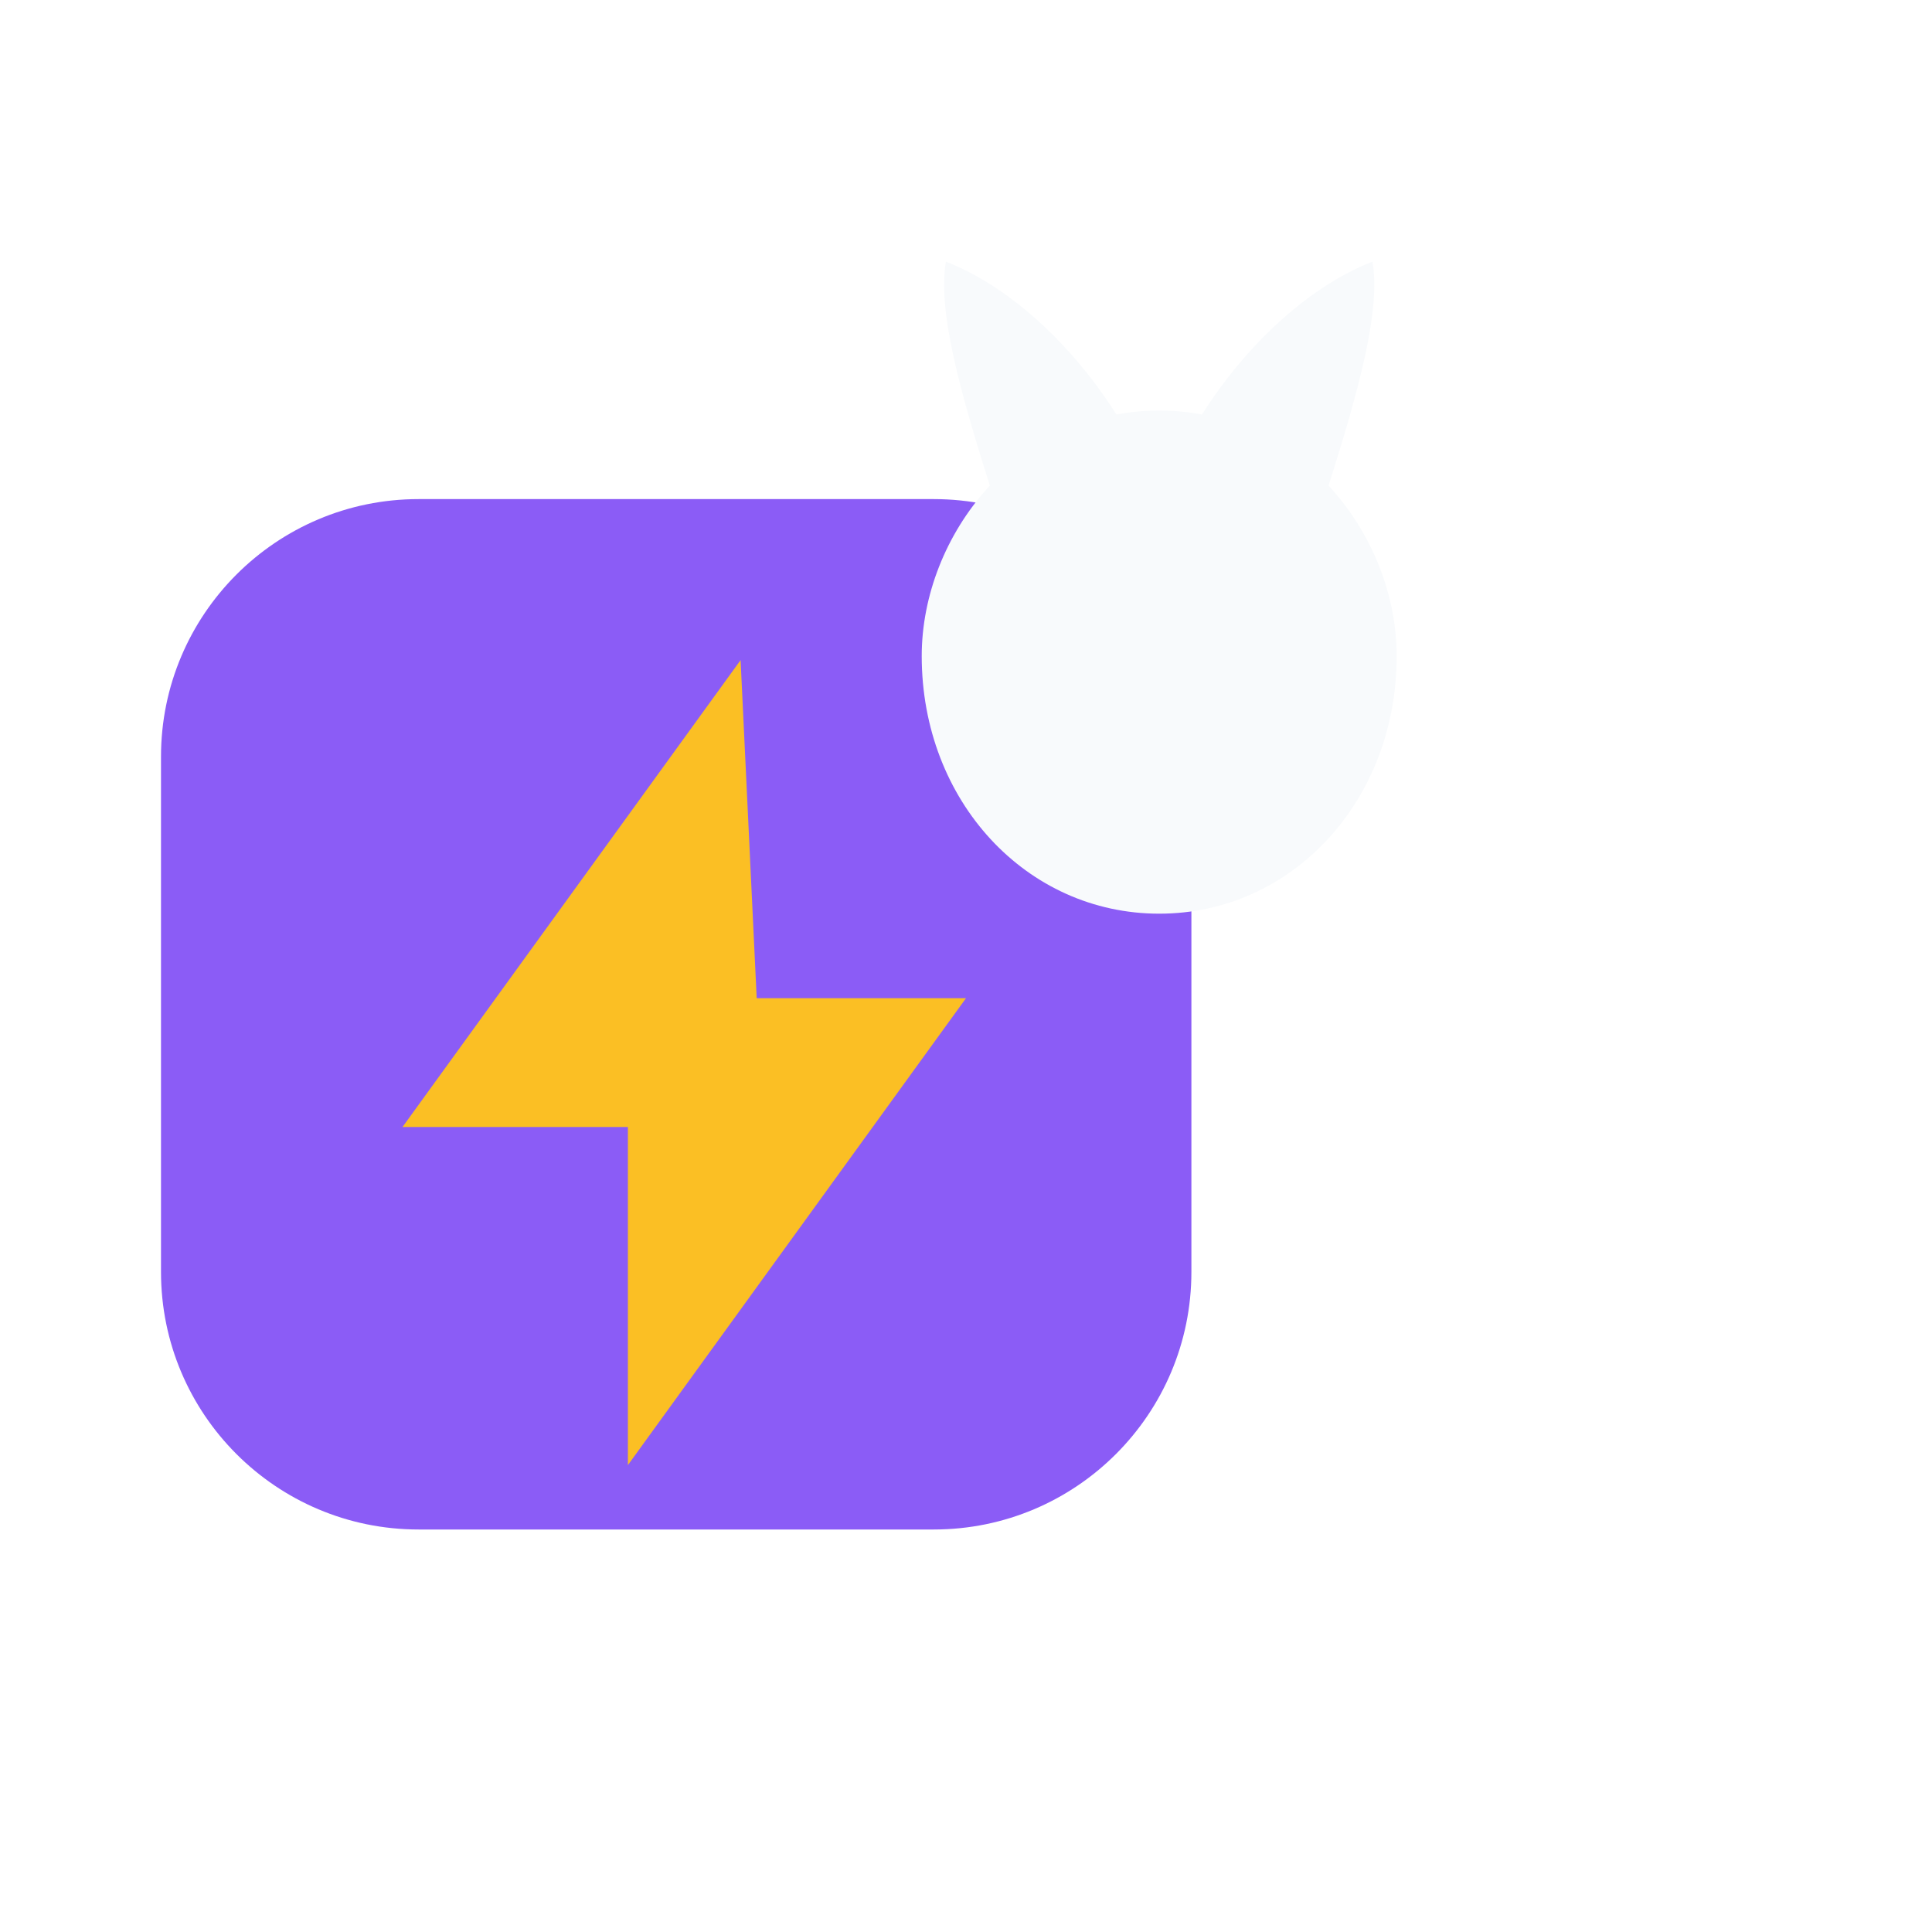
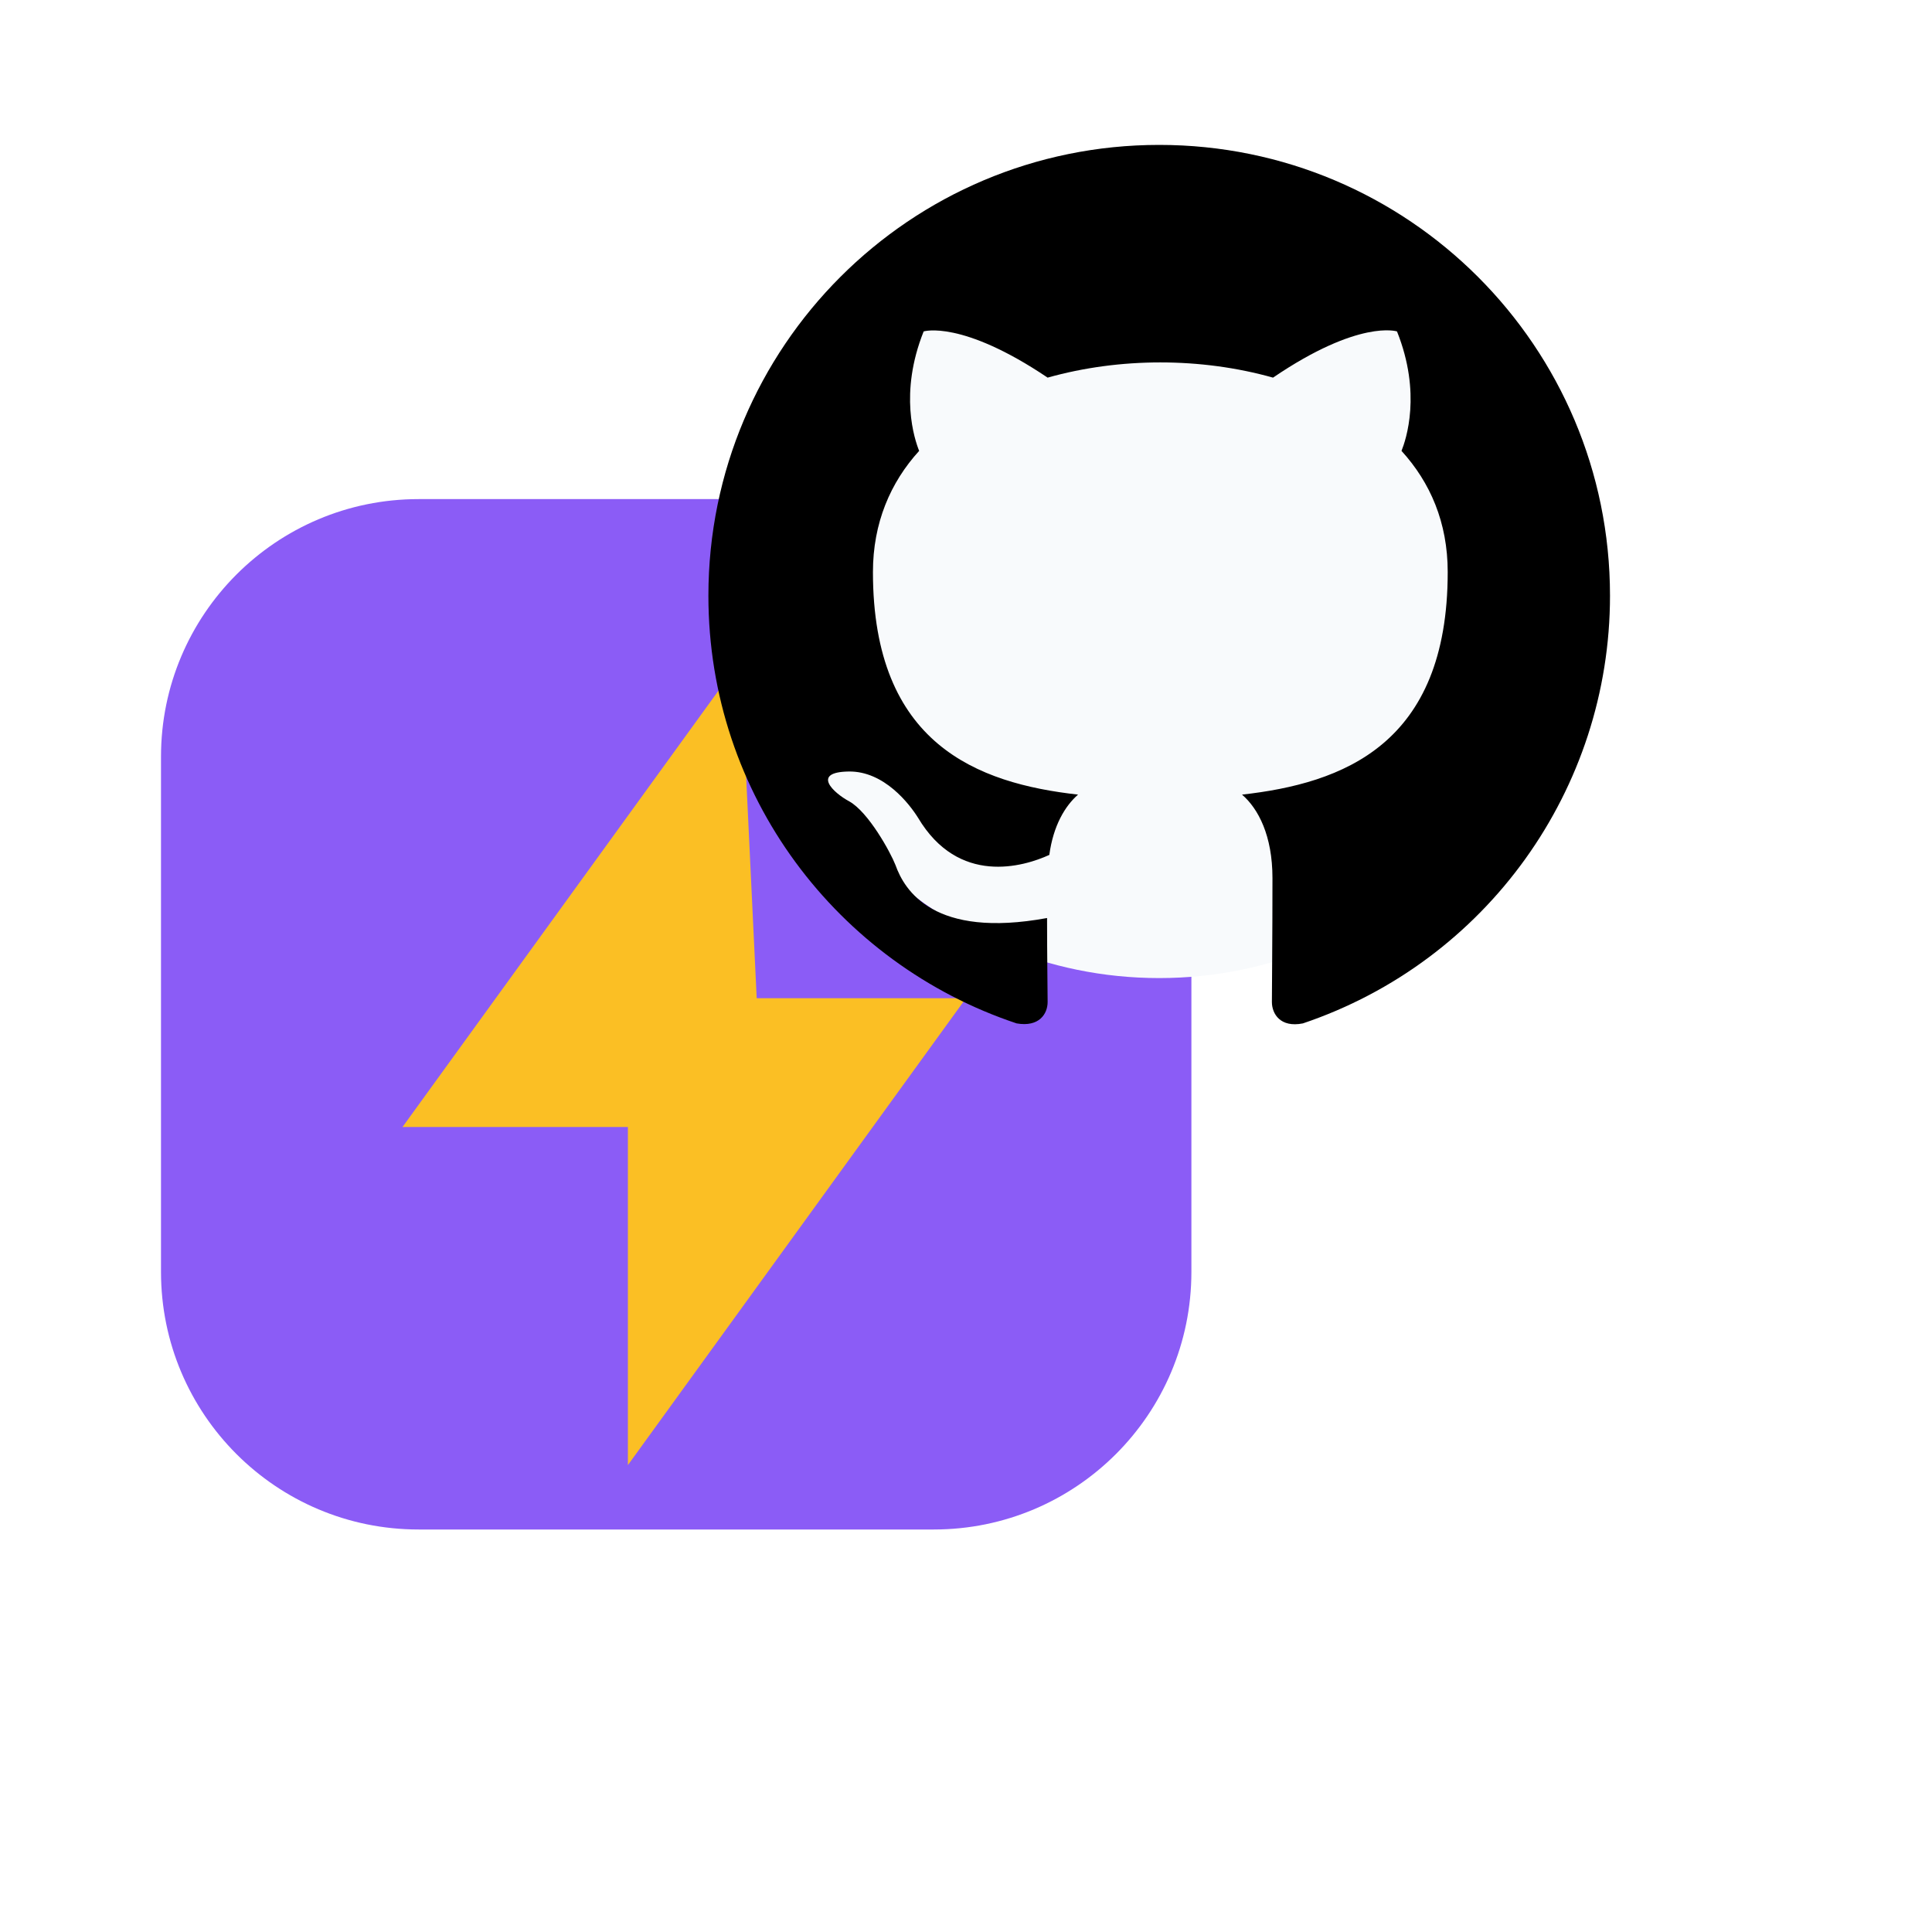
<svg xmlns="http://www.w3.org/2000/svg" viewBox="0 0 24 24" width="24" height="24">
  <g transform="translate(1.2 6.2)">
    <g transform="translate(-1.8 -2.6)">
      <rect x="2.6" y="2.6" width="12.8" height="12.8" rx="3.2" fill="#8b5cf6" />
      <path d="M9.8 4.6 5.6 10.4h2.8L8.4 14.6l4.2-5.8H10Z" fill="#fbbf24" />
    </g>
  </g>
  <g transform="translate(8.8 1.8)">
-     <g fill="#f8fafc">
-       <path d="M5.6 3.3C3.85 3.3 2.65 4.85 2.65 6.35C2.65 8.15 3.95 9.55 5.6 9.55C7.25 9.55 8.55 8.15 8.55 6.35C8.55 4.85 7.35 3.3 5.6 3.3Z" />
-       <path d="M3.55 4.4C3.1 3.0 2.85 2.05 2.95 1.45C3.85 1.8 4.75 2.7 5.3 3.75C4.6 3.9 4.0 4.15 3.55 4.4Z" />
-       <path d="M5.9 3.75C6.45 2.7 7.35 1.8 8.25 1.45C8.35 2.05 8.1 3.0 7.65 4.4C7.2 4.15 6.6 3.9 5.9 3.75Z" />
-     </g>
+     <circle cx="5.6" cy="5.3" r="5.05" fill="#f8fafc" />
+     <path d="M8 0C3.58 0 0 3.58 0 8c0 3.54 2.29 6.53 5.47 7.59.4.07.55-.17.55-.38 0-.19-.01-.82-.01-1.49-2.01.37-2.53-.49-2.69-.94-.09-.23-.48-.94-.82-1.13-.28-.15-.68-.52-.01-.53.63-.01 1.08.58 1.23.82.72 1.21 1.87.87 2.33.66.07-.52.28-.87.51-1.07-1.78-.2-3.64-.89-3.64-3.95 0-.87.31-1.59.82-2.15-.08-.2-.36-1.02.08-2.12 0 0 .67-.21 2.2.82.64-.18 1.32-.27 2-.27s1.36.09 2 .27c1.53-1.04 2.2-.82 2.2-.82.44 1.1.16 1.92.08 2.12.51.56.82 1.27.82 2.15 0 3.07-1.87 3.75-3.65 3.95.29.25.54.73.54 1.48 0 1.07-.01 1.93-.01 2.2 0 .21.15.46.55.38A8.01 8.01 0 0 0 16 8c0-4.42-3.58-8-8-8" transform="scale(0.7)" fill="#000" />
  </g>
</svg>
